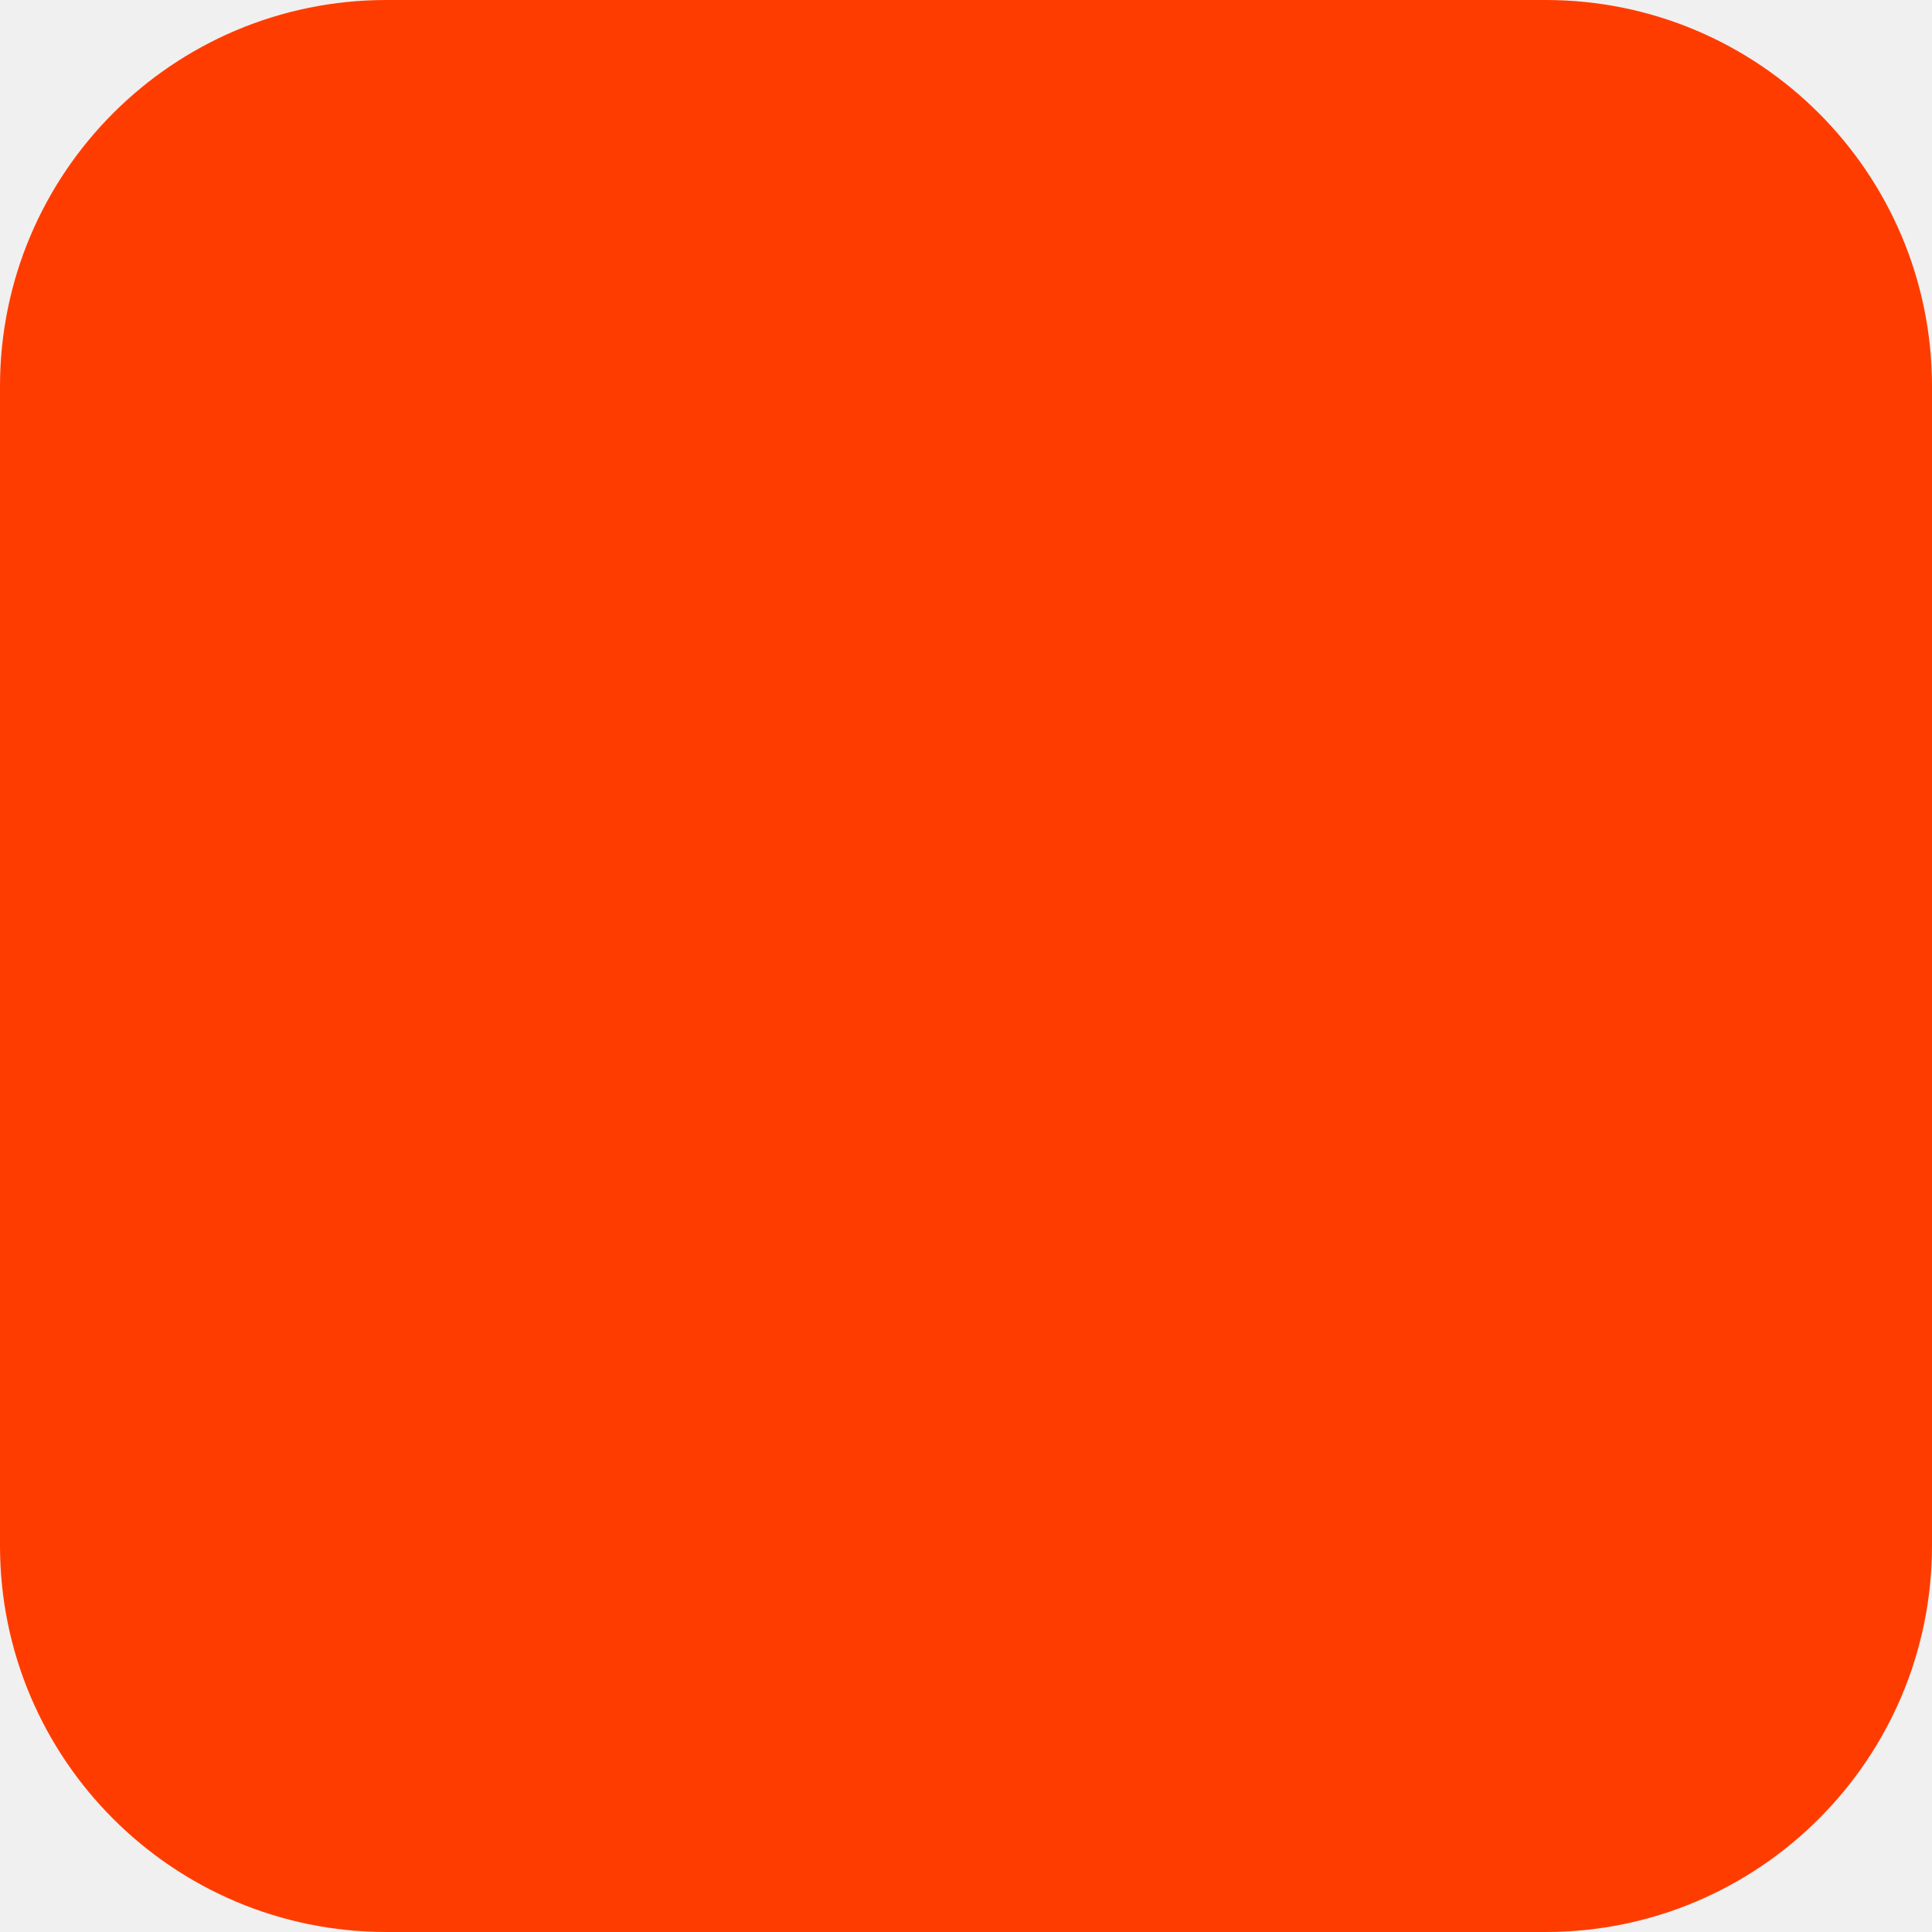
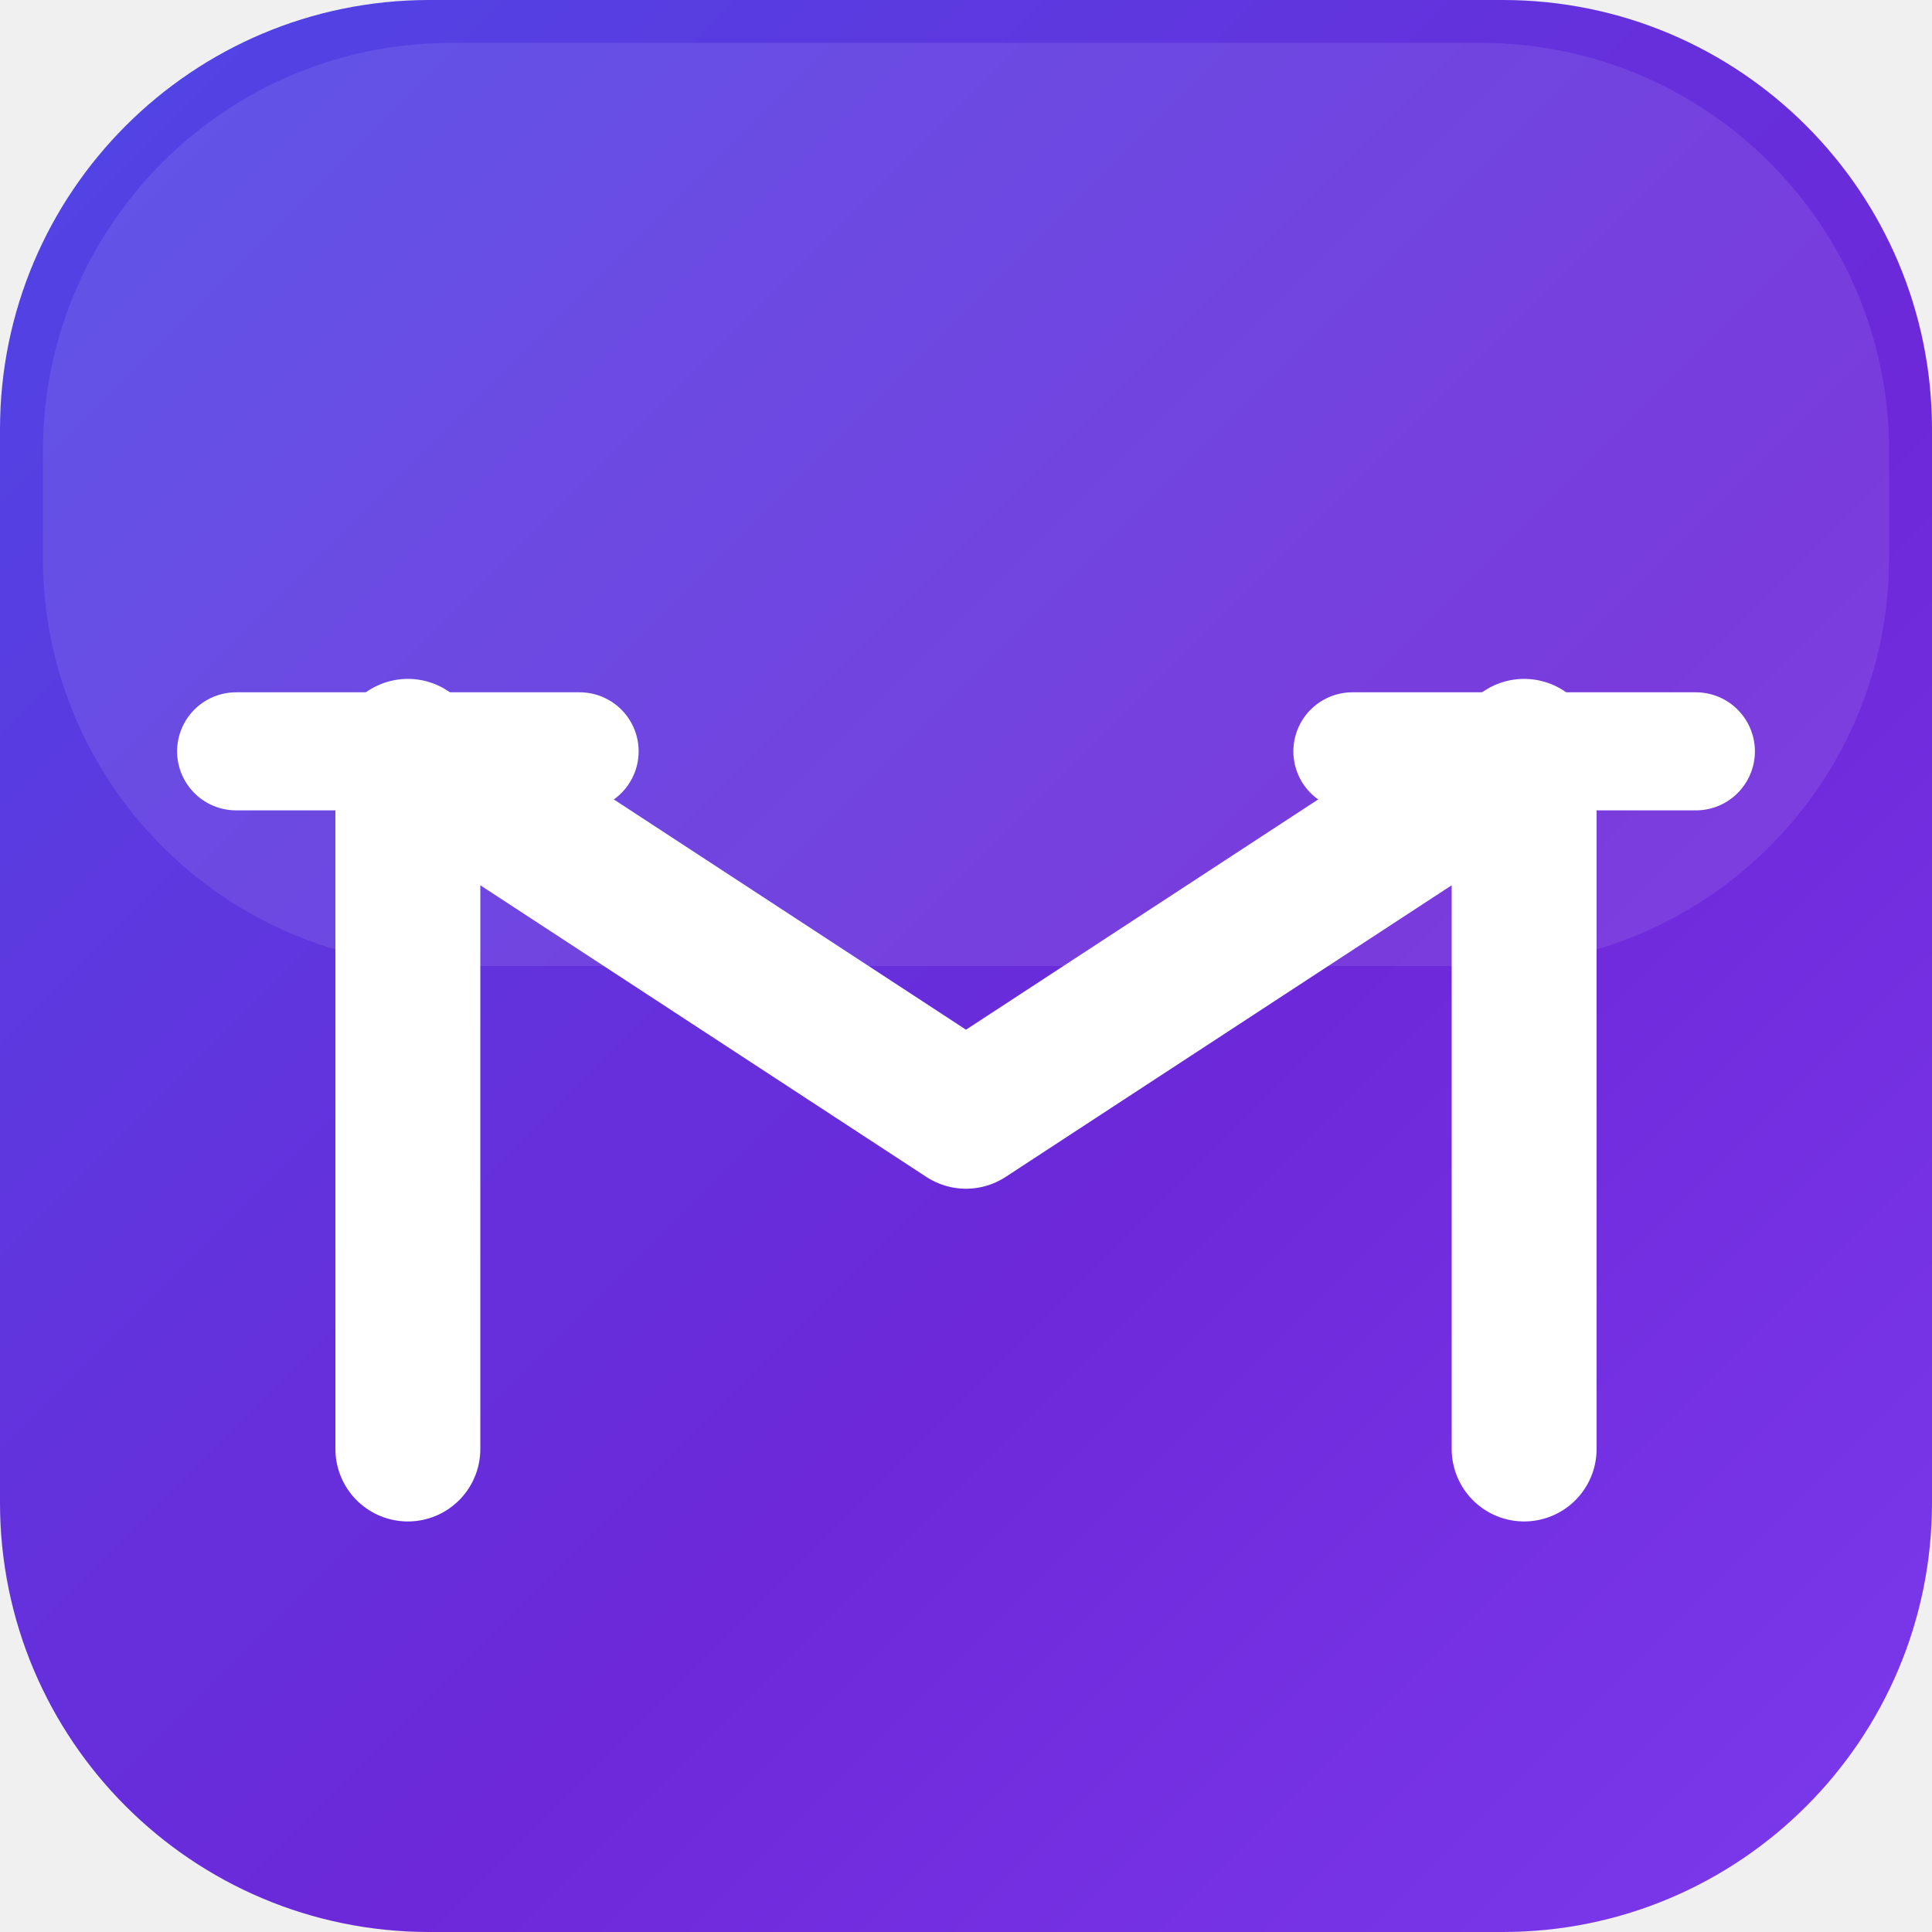
<svg xmlns="http://www.w3.org/2000/svg" width="180" height="180" viewBox="0 0 180 180" fill="none">
-   <rect width="180" height="180" rx="36" fill="#FF3C00" />
+   <defs>
+     <linearGradient id="bg" x1="0" y1="0" x2="180" y2="180" gradientUnits="userSpaceOnUse">
+       <stop offset="0%" stop-color="#4f46e5" />
+       <stop offset="60%" stop-color="#6d28d9" />
+       <stop offset="100%" stop-color="#7c3aed" />
+     </linearGradient>
+   </defs>
+   <rect width="180" height="180" rx="40" fill="url(#bg)" />
+   <rect x="4" y="4" width="172" height="86" rx="38" fill="rgba(255,255,255,0.09)" />
+   <path d="M38 135 L38 70 L90 104 L142 70 L142 135" stroke="white" stroke-width="13.5" stroke-linecap="round" stroke-linejoin="round" fill="none" />
+   <line x1="22" y1="70" x2="54" y2="70" stroke="white" stroke-width="11" stroke-linecap="round" />
+   <line x1="126" y1="70" x2="158" y2="70" stroke="white" stroke-width="11" stroke-linecap="round" />
</svg>
